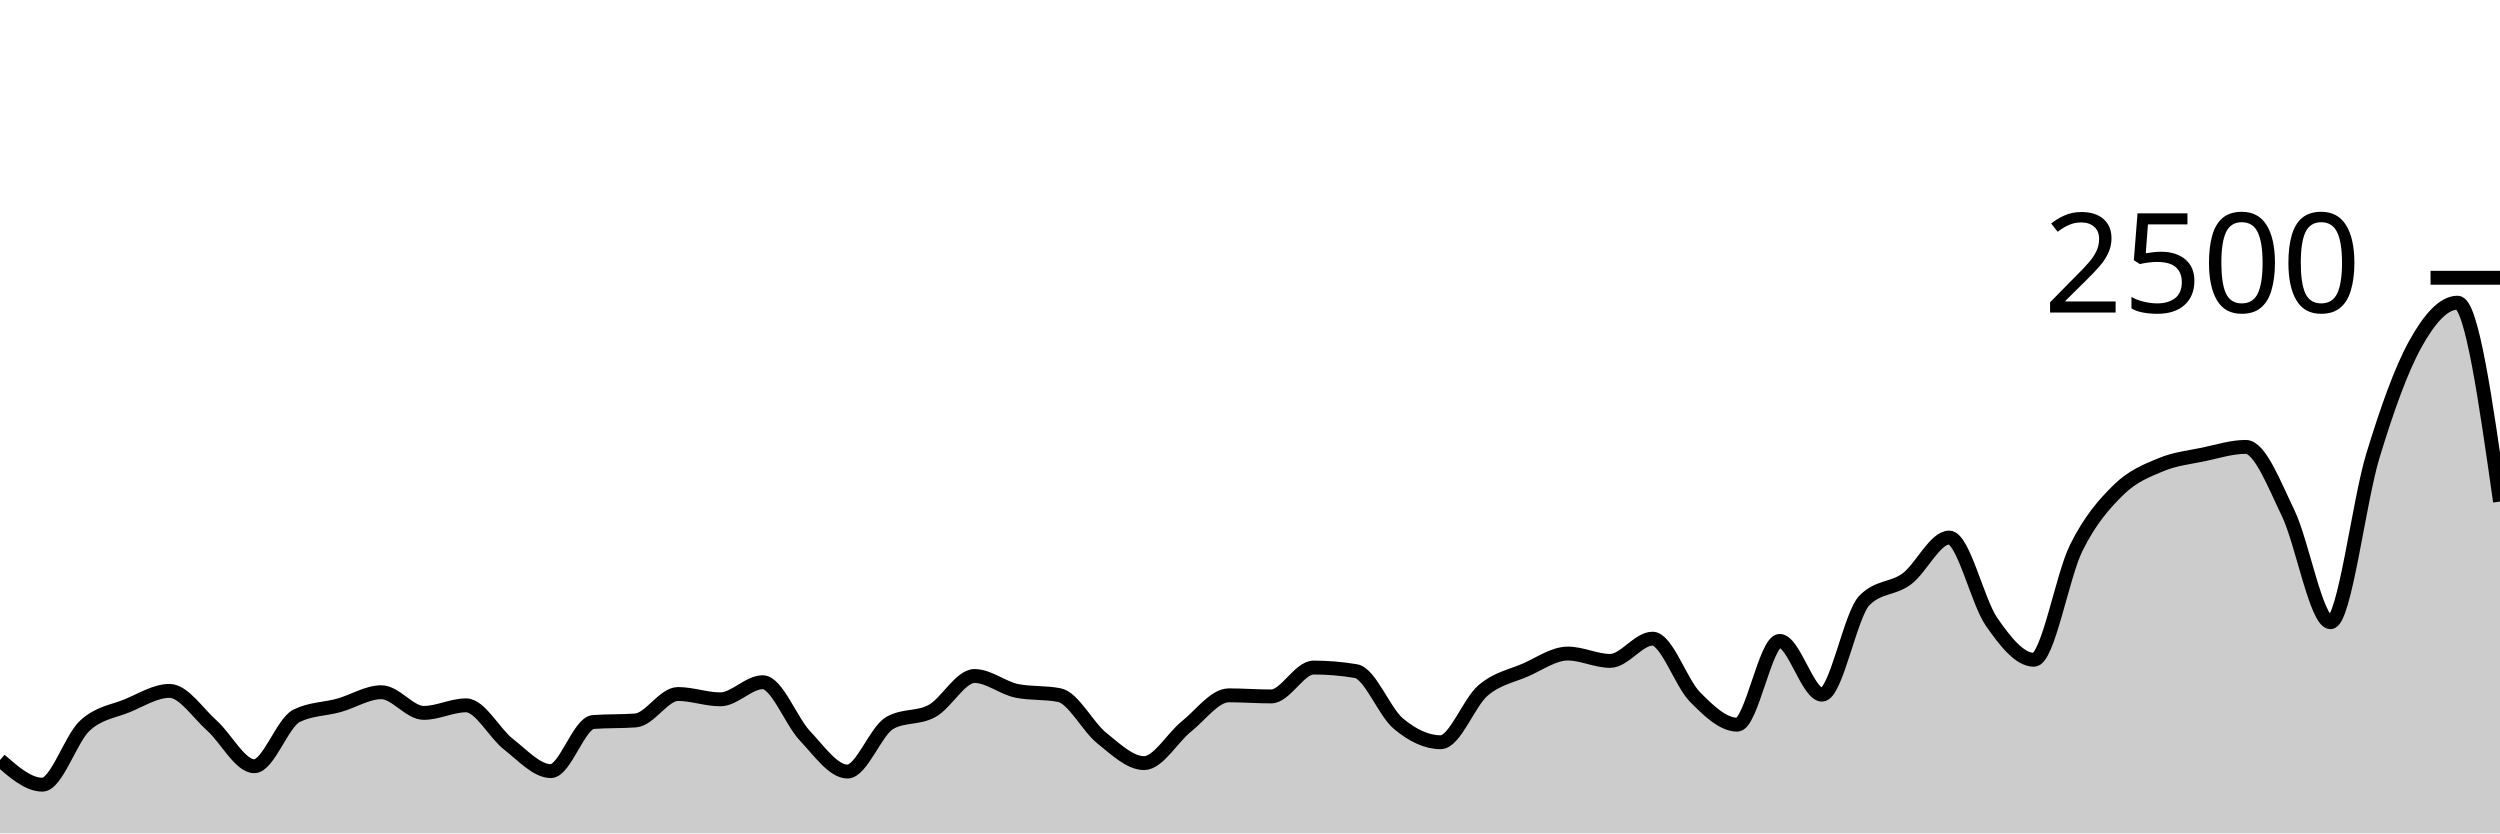
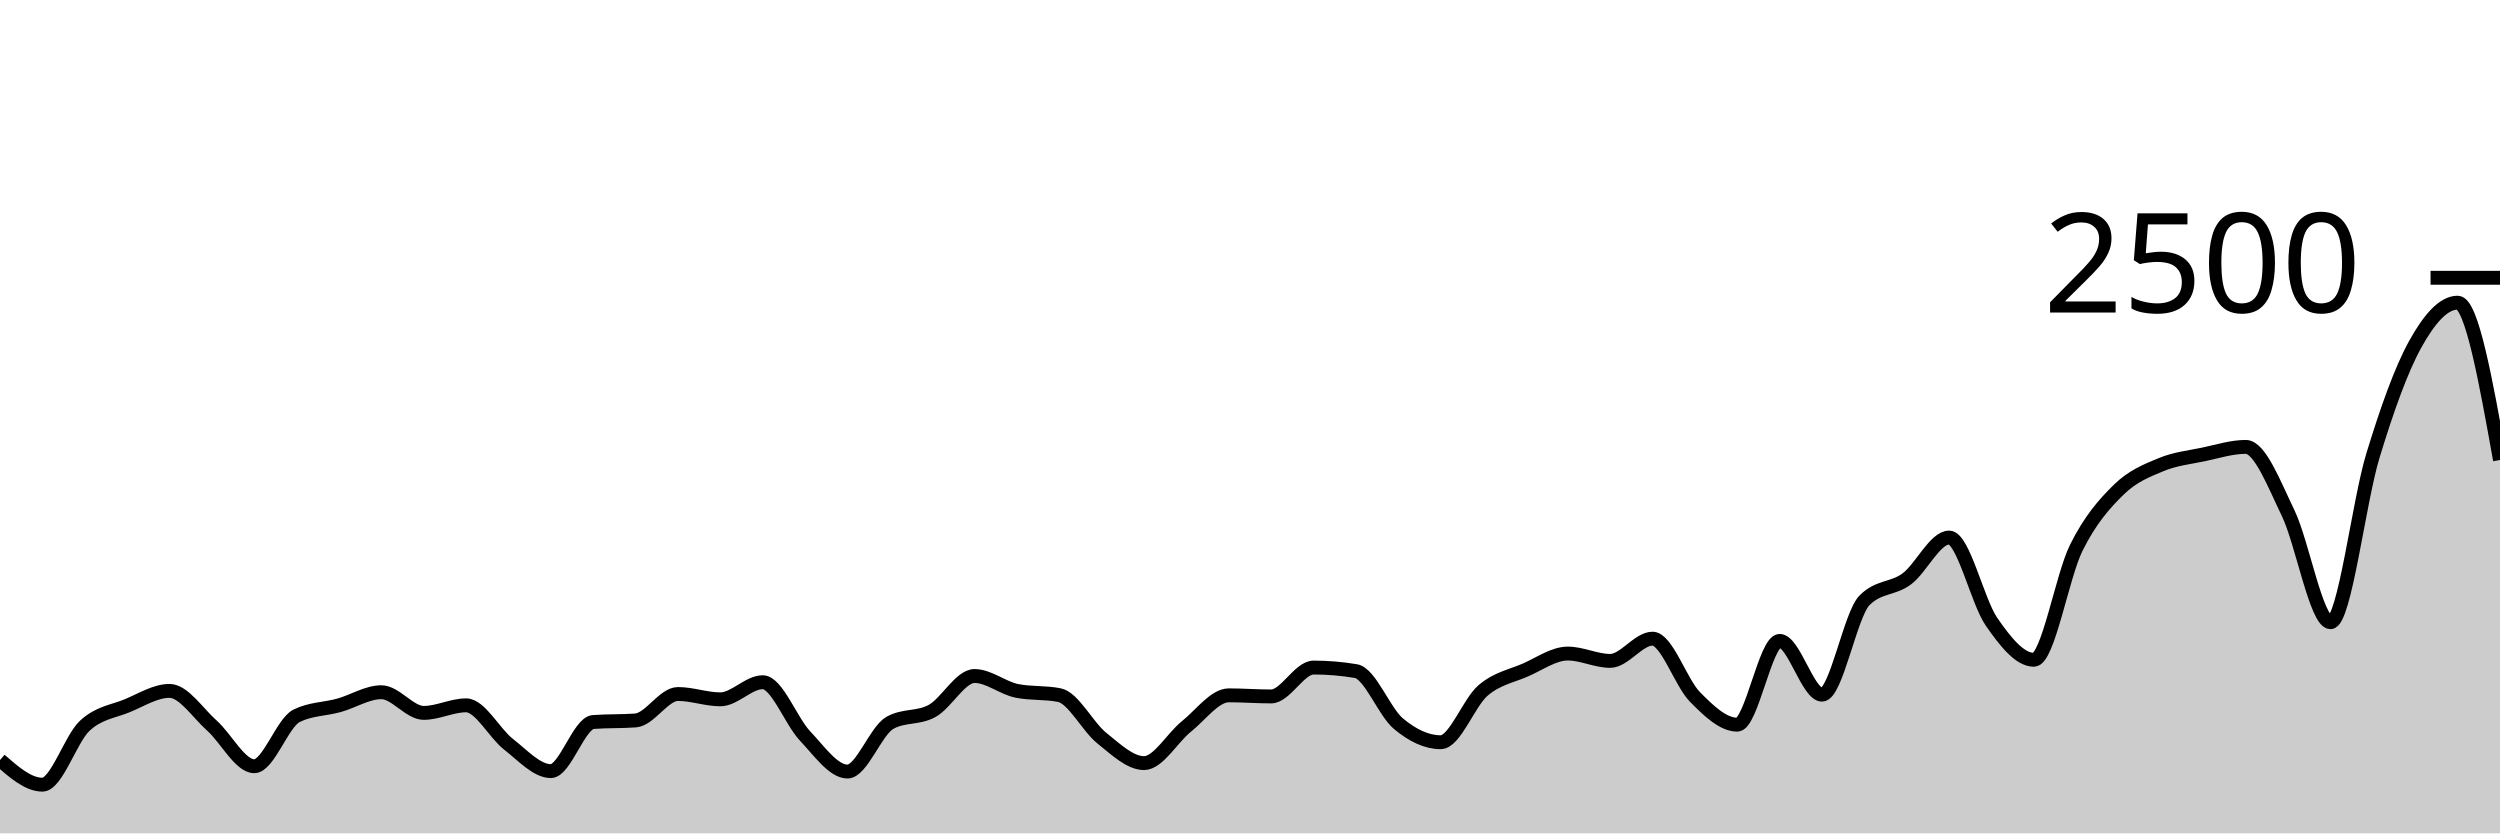
<svg xmlns="http://www.w3.org/2000/svg" viewBox="0 0 180 60">
  <g transform="translate(0,20)">
-     <path class="area" fill="rgba(0, 0, 0, 0.2)" d="M0,34.72C1.017,35.608,2.034,36.496,3.051,36.496C4.068,36.496,5.085,33.203,6.102,32.256C7.119,31.309,8.136,31.235,9.153,30.816C10.169,30.397,11.186,29.744,12.203,29.744C13.22,29.744,14.237,31.336,15.254,32.24C16.271,33.144,17.288,35.168,18.305,35.168C19.322,35.168,20.339,32.037,21.356,31.536C22.373,31.035,23.39,31.067,24.407,30.784C25.424,30.501,26.441,29.84,27.458,29.84C28.475,29.84,29.492,31.328,30.508,31.328C31.525,31.328,32.542,30.784,33.559,30.784C34.576,30.784,35.593,32.795,36.61,33.584C37.627,34.373,38.644,35.52,39.661,35.52C40.678,35.52,41.695,32.059,42.712,31.984C43.729,31.909,44.746,31.947,45.763,31.872C46.78,31.797,47.797,29.968,48.814,29.968C49.831,29.968,50.847,30.352,51.864,30.352C52.881,30.352,53.898,29.12,54.915,29.12C55.932,29.12,56.949,31.92,57.966,32.992C58.983,34.064,60,35.552,61.017,35.552C62.034,35.552,63.051,32.624,64.068,32.048C65.085,31.472,66.102,31.747,67.119,31.184C68.136,30.621,69.153,28.672,70.169,28.672C71.186,28.672,72.203,29.541,73.22,29.744C74.237,29.947,75.254,29.845,76.271,30.048C77.288,30.251,78.305,32.32,79.322,33.136C80.339,33.952,81.356,34.944,82.373,34.944C83.39,34.944,84.407,33.117,85.424,32.304C86.441,31.491,87.458,30.064,88.475,30.064C89.492,30.064,90.508,30.144,91.525,30.144C92.542,30.144,93.559,28.064,94.576,28.064C95.593,28.064,96.61,28.149,97.627,28.32C98.644,28.491,99.661,31.243,100.678,32.096C101.695,32.949,102.712,33.44,103.729,33.44C104.746,33.44,105.763,30.579,106.78,29.712C107.797,28.845,108.814,28.683,109.831,28.24C110.847,27.797,111.864,27.056,112.881,27.056C113.898,27.056,114.915,27.584,115.932,27.584C116.949,27.584,117.966,25.984,118.983,25.984C120,25.984,121.017,29.144,122.034,30.176C123.051,31.208,124.068,32.176,125.085,32.176C126.102,32.176,127.119,26.144,128.136,26.144C129.153,26.144,130.169,30.016,131.186,30.016C132.203,30.016,133.22,24.267,134.237,23.232C135.254,22.197,136.271,22.435,137.288,21.68C138.305,20.925,139.322,18.704,140.339,18.704C141.356,18.704,142.373,23.301,143.39,24.768C144.407,26.235,145.424,27.504,146.441,27.504C147.458,27.504,148.475,21.48,149.492,19.44C150.508,17.4,151.525,16.261,152.542,15.264C153.559,14.267,154.576,13.88,155.593,13.456C156.61,13.032,157.627,12.933,158.644,12.72C159.661,12.507,160.678,12.176,161.695,12.176C162.712,12.176,163.729,14.84,164.746,16.944C165.763,19.048,166.78,24.8,167.797,24.8C168.814,24.8,169.831,16.152,170.847,12.816C171.864,9.48,172.881,6.621,173.898,4.784C174.915,2.947,175.932,1.792,176.949,1.792C177.966,1.792,178.983,8.952,180,16.112L180,40C178.983,40,177.966,40,176.949,40C175.932,40,174.915,40,173.898,40C172.881,40,171.864,40,170.847,40C169.831,40,168.814,40,167.797,40C166.78,40,165.763,40,164.746,40C163.729,40,162.712,40,161.695,40C160.678,40,159.661,40,158.644,40C157.627,40,156.61,40,155.593,40C154.576,40,153.559,40,152.542,40C151.525,40,150.508,40,149.492,40C148.475,40,147.458,40,146.441,40C145.424,40,144.407,40,143.39,40C142.373,40,141.356,40,140.339,40C139.322,40,138.305,40,137.288,40C136.271,40,135.254,40,134.237,40C133.22,40,132.203,40,131.186,40C130.169,40,129.153,40,128.136,40C127.119,40,126.102,40,125.085,40C124.068,40,123.051,40,122.034,40C121.017,40,120,40,118.983,40C117.966,40,116.949,40,115.932,40C114.915,40,113.898,40,112.881,40C111.864,40,110.847,40,109.831,40C108.814,40,107.797,40,106.78,40C105.763,40,104.746,40,103.729,40C102.712,40,101.695,40,100.678,40C99.661,40,98.644,40,97.627,40C96.61,40,95.593,40,94.576,40C93.559,40,92.542,40,91.525,40C90.508,40,89.492,40,88.475,40C87.458,40,86.441,40,85.424,40C84.407,40,83.39,40,82.373,40C81.356,40,80.339,40,79.322,40C78.305,40,77.288,40,76.271,40C75.254,40,74.237,40,73.22,40C72.203,40,71.186,40,70.169,40C69.153,40,68.136,40,67.119,40C66.102,40,65.085,40,64.068,40C63.051,40,62.034,40,61.017,40C60,40,58.983,40,57.966,40C56.949,40,55.932,40,54.915,40C53.898,40,52.881,40,51.864,40C50.847,40,49.831,40,48.814,40C47.797,40,46.78,40,45.763,40C44.746,40,43.729,40,42.712,40C41.695,40,40.678,40,39.661,40C38.644,40,37.627,40,36.61,40C35.593,40,34.576,40,33.559,40C32.542,40,31.525,40,30.508,40C29.492,40,28.475,40,27.458,40C26.441,40,25.424,40,24.407,40C23.39,40,22.373,40,21.356,40C20.339,40,19.322,40,18.305,40C17.288,40,16.271,40,15.254,40C14.237,40,13.22,40,12.203,40C11.186,40,10.169,40,9.153,40C8.136,40,7.119,40,6.102,40C5.085,40,4.068,40,3.051,40C2.034,40,1.017,40,0,40Z" />
-     <path class="line" stroke="black" fill="none" d="M0,34.72C1.017,35.608,2.034,36.496,3.051,36.496C4.068,36.496,5.085,33.203,6.102,32.256C7.119,31.309,8.136,31.235,9.153,30.816C10.169,30.397,11.186,29.744,12.203,29.744C13.22,29.744,14.237,31.336,15.254,32.24C16.271,33.144,17.288,35.168,18.305,35.168C19.322,35.168,20.339,32.037,21.356,31.536C22.373,31.035,23.39,31.067,24.407,30.784C25.424,30.501,26.441,29.84,27.458,29.84C28.475,29.84,29.492,31.328,30.508,31.328C31.525,31.328,32.542,30.784,33.559,30.784C34.576,30.784,35.593,32.795,36.61,33.584C37.627,34.373,38.644,35.52,39.661,35.52C40.678,35.52,41.695,32.059,42.712,31.984C43.729,31.909,44.746,31.947,45.763,31.872C46.78,31.797,47.797,29.968,48.814,29.968C49.831,29.968,50.847,30.352,51.864,30.352C52.881,30.352,53.898,29.12,54.915,29.12C55.932,29.12,56.949,31.92,57.966,32.992C58.983,34.064,60,35.552,61.017,35.552C62.034,35.552,63.051,32.624,64.068,32.048C65.085,31.472,66.102,31.747,67.119,31.184C68.136,30.621,69.153,28.672,70.169,28.672C71.186,28.672,72.203,29.541,73.22,29.744C74.237,29.947,75.254,29.845,76.271,30.048C77.288,30.251,78.305,32.32,79.322,33.136C80.339,33.952,81.356,34.944,82.373,34.944C83.39,34.944,84.407,33.117,85.424,32.304C86.441,31.491,87.458,30.064,88.475,30.064C89.492,30.064,90.508,30.144,91.525,30.144C92.542,30.144,93.559,28.064,94.576,28.064C95.593,28.064,96.61,28.149,97.627,28.32C98.644,28.491,99.661,31.243,100.678,32.096C101.695,32.949,102.712,33.44,103.729,33.44C104.746,33.44,105.763,30.579,106.78,29.712C107.797,28.845,108.814,28.683,109.831,28.24C110.847,27.797,111.864,27.056,112.881,27.056C113.898,27.056,114.915,27.584,115.932,27.584C116.949,27.584,117.966,25.984,118.983,25.984C120,25.984,121.017,29.144,122.034,30.176C123.051,31.208,124.068,32.176,125.085,32.176C126.102,32.176,127.119,26.144,128.136,26.144C129.153,26.144,130.169,30.016,131.186,30.016C132.203,30.016,133.22,24.267,134.237,23.232C135.254,22.197,136.271,22.435,137.288,21.68C138.305,20.925,139.322,18.704,140.339,18.704C141.356,18.704,142.373,23.301,143.39,24.768C144.407,26.235,145.424,27.504,146.441,27.504C147.458,27.504,148.475,21.48,149.492,19.44C150.508,17.4,151.525,16.261,152.542,15.264C153.559,14.267,154.576,13.88,155.593,13.456C156.61,13.032,157.627,12.933,158.644,12.72C159.661,12.507,160.678,12.176,161.695,12.176C162.712,12.176,163.729,14.84,164.746,16.944C165.763,19.048,166.78,24.8,167.797,24.8C168.814,24.8,169.831,16.152,170.847,12.816C171.864,9.48,172.881,6.621,173.898,4.784C174.915,2.947,175.932,1.792,176.949,1.792C177.966,1.792,178.983,8.952,180,16.112" />
+     <path class="area" fill="rgba(0, 0, 0, 0.2)" d="M0,34.72C1.017,35.608,2.034,36.496,3.051,36.496C4.068,36.496,5.085,33.203,6.102,32.256C7.119,31.309,8.136,31.235,9.153,30.816C10.169,30.397,11.186,29.744,12.203,29.744C13.22,29.744,14.237,31.336,15.254,32.24C16.271,33.144,17.288,35.168,18.305,35.168C19.322,35.168,20.339,32.037,21.356,31.536C22.373,31.035,23.39,31.067,24.407,30.784C25.424,30.501,26.441,29.84,27.458,29.84C28.475,29.84,29.492,31.328,30.508,31.328C31.525,31.328,32.542,30.784,33.559,30.784C34.576,30.784,35.593,32.795,36.61,33.584C37.627,34.373,38.644,35.52,39.661,35.52C40.678,35.52,41.695,32.059,42.712,31.984C43.729,31.909,44.746,31.947,45.763,31.872C46.78,31.797,47.797,29.968,48.814,29.968C49.831,29.968,50.847,30.352,51.864,30.352C52.881,30.352,53.898,29.12,54.915,29.12C55.932,29.12,56.949,31.92,57.966,32.992C58.983,34.064,60,35.552,61.017,35.552C62.034,35.552,63.051,32.624,64.068,32.048C65.085,31.472,66.102,31.747,67.119,31.184C68.136,30.621,69.153,28.672,70.169,28.672C71.186,28.672,72.203,29.541,73.22,29.744C74.237,29.947,75.254,29.845,76.271,30.048C77.288,30.251,78.305,32.32,79.322,33.136C80.339,33.952,81.356,34.944,82.373,34.944C83.39,34.944,84.407,33.117,85.424,32.304C86.441,31.491,87.458,30.064,88.475,30.064C89.492,30.064,90.508,30.144,91.525,30.144C92.542,30.144,93.559,28.064,94.576,28.064C95.593,28.064,96.61,28.149,97.627,28.32C98.644,28.491,99.661,31.243,100.678,32.096C101.695,32.949,102.712,33.44,103.729,33.44C104.746,33.44,105.763,30.579,106.78,29.712C107.797,28.845,108.814,28.683,109.831,28.24C110.847,27.797,111.864,27.056,112.881,27.056C113.898,27.056,114.915,27.584,115.932,27.584C116.949,27.584,117.966,25.984,118.983,25.984C120,25.984,121.017,29.144,122.034,30.176C123.051,31.208,124.068,32.176,125.085,32.176C126.102,32.176,127.119,26.144,128.136,26.144C129.153,26.144,130.169,30.016,131.186,30.016C132.203,30.016,133.22,24.267,134.237,23.232C135.254,22.197,136.271,22.435,137.288,21.68C138.305,20.925,139.322,18.704,140.339,18.704C141.356,18.704,142.373,23.301,143.39,24.768C144.407,26.235,145.424,27.504,146.441,27.504C147.458,27.504,148.475,21.48,149.492,19.44C150.508,17.4,151.525,16.261,152.542,15.264C153.559,14.267,154.576,13.88,155.593,13.456C156.61,13.032,157.627,12.933,158.644,12.72C159.661,12.507,160.678,12.176,161.695,12.176C162.712,12.176,163.729,14.84,164.746,16.944C165.763,19.048,166.78,24.8,167.797,24.8C168.814,24.8,169.831,16.152,170.847,12.816C171.864,9.48,172.881,6.621,173.898,4.784C174.915,2.947,175.932,1.792,176.949,1.792C177.966,1.792,178.983,7.456,180,13.12L180,40C178.983,40,177.966,40,176.949,40C175.932,40,174.915,40,173.898,40C172.881,40,171.864,40,170.847,40C169.831,40,168.814,40,167.797,40C166.78,40,165.763,40,164.746,40C163.729,40,162.712,40,161.695,40C160.678,40,159.661,40,158.644,40C157.627,40,156.61,40,155.593,40C154.576,40,153.559,40,152.542,40C151.525,40,150.508,40,149.492,40C148.475,40,147.458,40,146.441,40C145.424,40,144.407,40,143.39,40C142.373,40,141.356,40,140.339,40C139.322,40,138.305,40,137.288,40C136.271,40,135.254,40,134.237,40C133.22,40,132.203,40,131.186,40C130.169,40,129.153,40,128.136,40C127.119,40,126.102,40,125.085,40C124.068,40,123.051,40,122.034,40C121.017,40,120,40,118.983,40C117.966,40,116.949,40,115.932,40C114.915,40,113.898,40,112.881,40C111.864,40,110.847,40,109.831,40C108.814,40,107.797,40,106.78,40C105.763,40,104.746,40,103.729,40C102.712,40,101.695,40,100.678,40C99.661,40,98.644,40,97.627,40C96.61,40,95.593,40,94.576,40C93.559,40,92.542,40,91.525,40C90.508,40,89.492,40,88.475,40C87.458,40,86.441,40,85.424,40C84.407,40,83.39,40,82.373,40C81.356,40,80.339,40,79.322,40C78.305,40,77.288,40,76.271,40C75.254,40,74.237,40,73.22,40C72.203,40,71.186,40,70.169,40C69.153,40,68.136,40,67.119,40C66.102,40,65.085,40,64.068,40C63.051,40,62.034,40,61.017,40C60,40,58.983,40,57.966,40C56.949,40,55.932,40,54.915,40C53.898,40,52.881,40,51.864,40C50.847,40,49.831,40,48.814,40C47.797,40,46.78,40,45.763,40C44.746,40,43.729,40,42.712,40C41.695,40,40.678,40,39.661,40C38.644,40,37.627,40,36.61,40C35.593,40,34.576,40,33.559,40C32.542,40,31.525,40,30.508,40C29.492,40,28.475,40,27.458,40C26.441,40,25.424,40,24.407,40C23.39,40,22.373,40,21.356,40C20.339,40,19.322,40,18.305,40C17.288,40,16.271,40,15.254,40C14.237,40,13.22,40,12.203,40C11.186,40,10.169,40,9.153,40C8.136,40,7.119,40,6.102,40C5.085,40,4.068,40,3.051,40C2.034,40,1.017,40,0,40Z" />
+     <path class="line" stroke="black" fill="none" d="M0,34.72C1.017,35.608,2.034,36.496,3.051,36.496C4.068,36.496,5.085,33.203,6.102,32.256C7.119,31.309,8.136,31.235,9.153,30.816C10.169,30.397,11.186,29.744,12.203,29.744C13.22,29.744,14.237,31.336,15.254,32.24C16.271,33.144,17.288,35.168,18.305,35.168C19.322,35.168,20.339,32.037,21.356,31.536C22.373,31.035,23.39,31.067,24.407,30.784C25.424,30.501,26.441,29.84,27.458,29.84C28.475,29.84,29.492,31.328,30.508,31.328C31.525,31.328,32.542,30.784,33.559,30.784C34.576,30.784,35.593,32.795,36.61,33.584C37.627,34.373,38.644,35.52,39.661,35.52C40.678,35.52,41.695,32.059,42.712,31.984C43.729,31.909,44.746,31.947,45.763,31.872C46.78,31.797,47.797,29.968,48.814,29.968C49.831,29.968,50.847,30.352,51.864,30.352C52.881,30.352,53.898,29.12,54.915,29.12C55.932,29.12,56.949,31.92,57.966,32.992C58.983,34.064,60,35.552,61.017,35.552C62.034,35.552,63.051,32.624,64.068,32.048C65.085,31.472,66.102,31.747,67.119,31.184C68.136,30.621,69.153,28.672,70.169,28.672C71.186,28.672,72.203,29.541,73.22,29.744C74.237,29.947,75.254,29.845,76.271,30.048C77.288,30.251,78.305,32.32,79.322,33.136C80.339,33.952,81.356,34.944,82.373,34.944C83.39,34.944,84.407,33.117,85.424,32.304C86.441,31.491,87.458,30.064,88.475,30.064C89.492,30.064,90.508,30.144,91.525,30.144C92.542,30.144,93.559,28.064,94.576,28.064C95.593,28.064,96.61,28.149,97.627,28.32C98.644,28.491,99.661,31.243,100.678,32.096C101.695,32.949,102.712,33.44,103.729,33.44C104.746,33.44,105.763,30.579,106.78,29.712C107.797,28.845,108.814,28.683,109.831,28.24C110.847,27.797,111.864,27.056,112.881,27.056C113.898,27.056,114.915,27.584,115.932,27.584C116.949,27.584,117.966,25.984,118.983,25.984C120,25.984,121.017,29.144,122.034,30.176C123.051,31.208,124.068,32.176,125.085,32.176C126.102,32.176,127.119,26.144,128.136,26.144C129.153,26.144,130.169,30.016,131.186,30.016C132.203,30.016,133.22,24.267,134.237,23.232C135.254,22.197,136.271,22.435,137.288,21.68C138.305,20.925,139.322,18.704,140.339,18.704C141.356,18.704,142.373,23.301,143.39,24.768C144.407,26.235,145.424,27.504,146.441,27.504C147.458,27.504,148.475,21.48,149.492,19.44C150.508,17.4,151.525,16.261,152.542,15.264C153.559,14.267,154.576,13.88,155.593,13.456C156.61,13.032,157.627,12.933,158.644,12.72C159.661,12.507,160.678,12.176,161.695,12.176C162.712,12.176,163.729,14.84,164.746,16.944C165.763,19.048,166.78,24.8,167.797,24.8C168.814,24.8,169.831,16.152,170.847,12.816C171.864,9.48,172.881,6.621,173.898,4.784C174.915,2.947,175.932,1.792,176.949,1.792C177.966,1.792,178.983,7.456,180,13.12" />
    <path class="axis-ceiling" stroke-width="1" stroke="black" fill="none" d="M175,0L180,0" />
    <text class="axis-ceiling-label" font-family="sans-serif" text-anchor="end" font-size="10px" x="170" y="2.5">2500</text>
  </g>
</svg>
